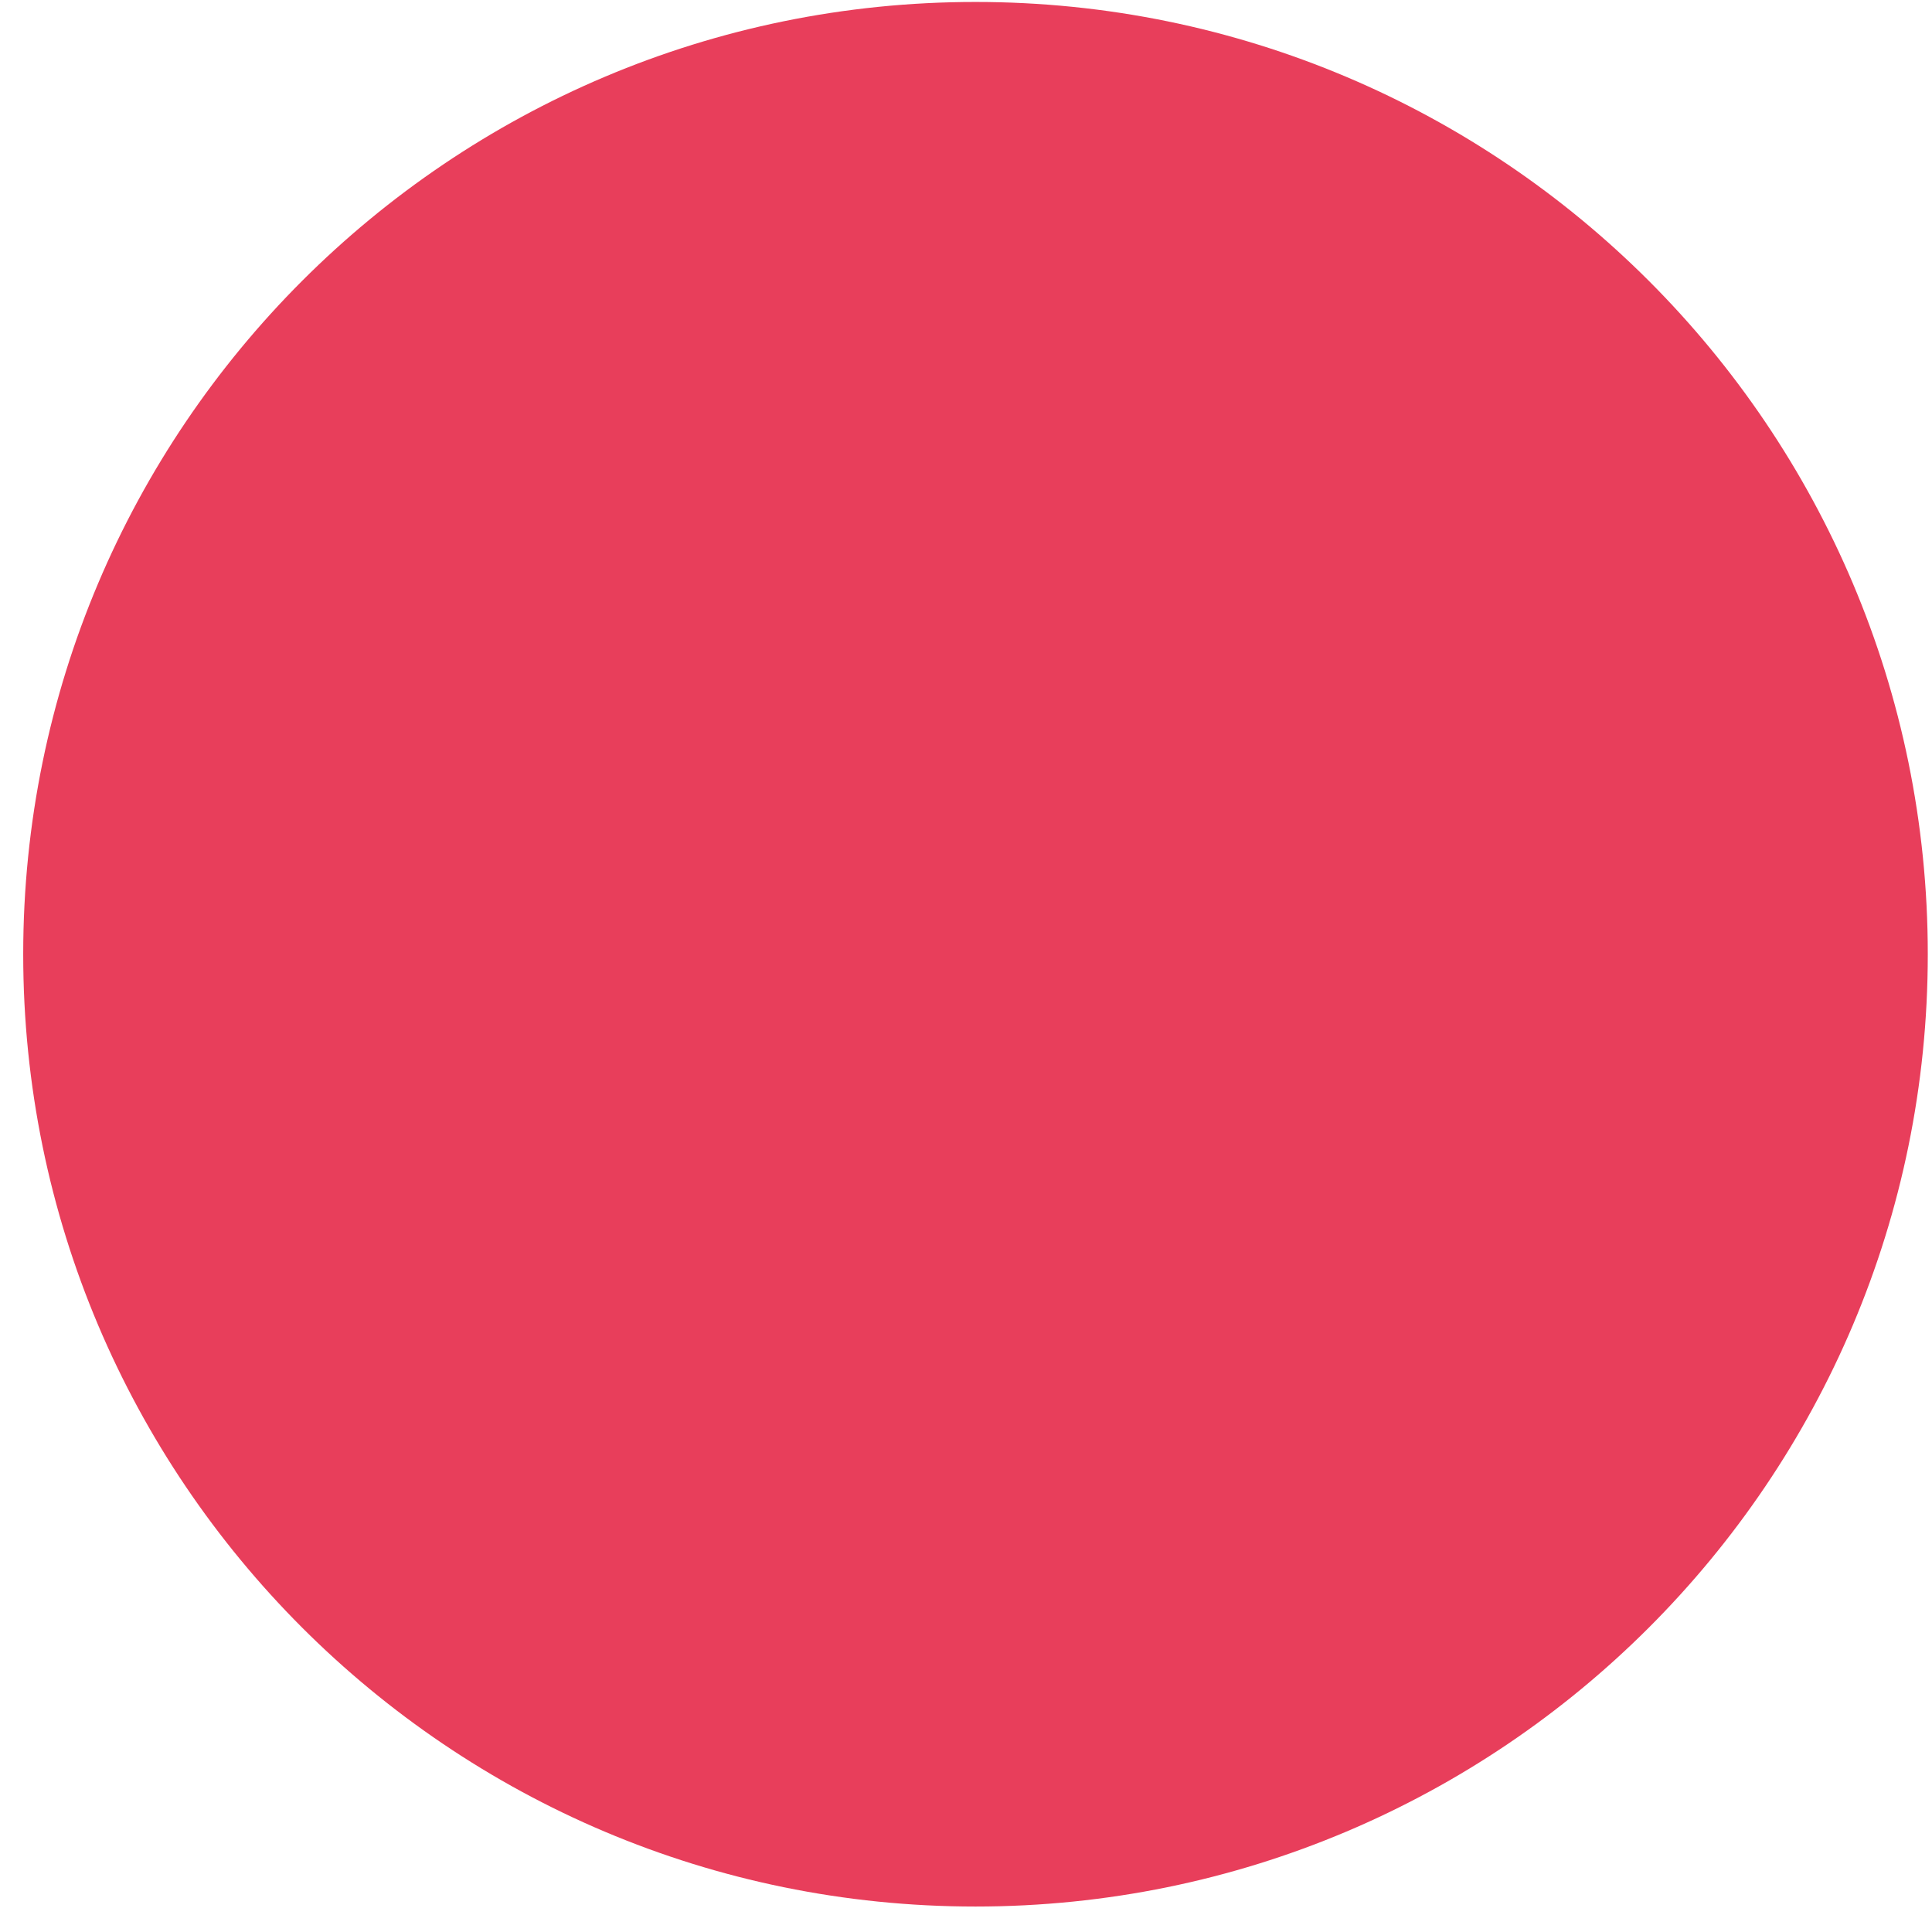
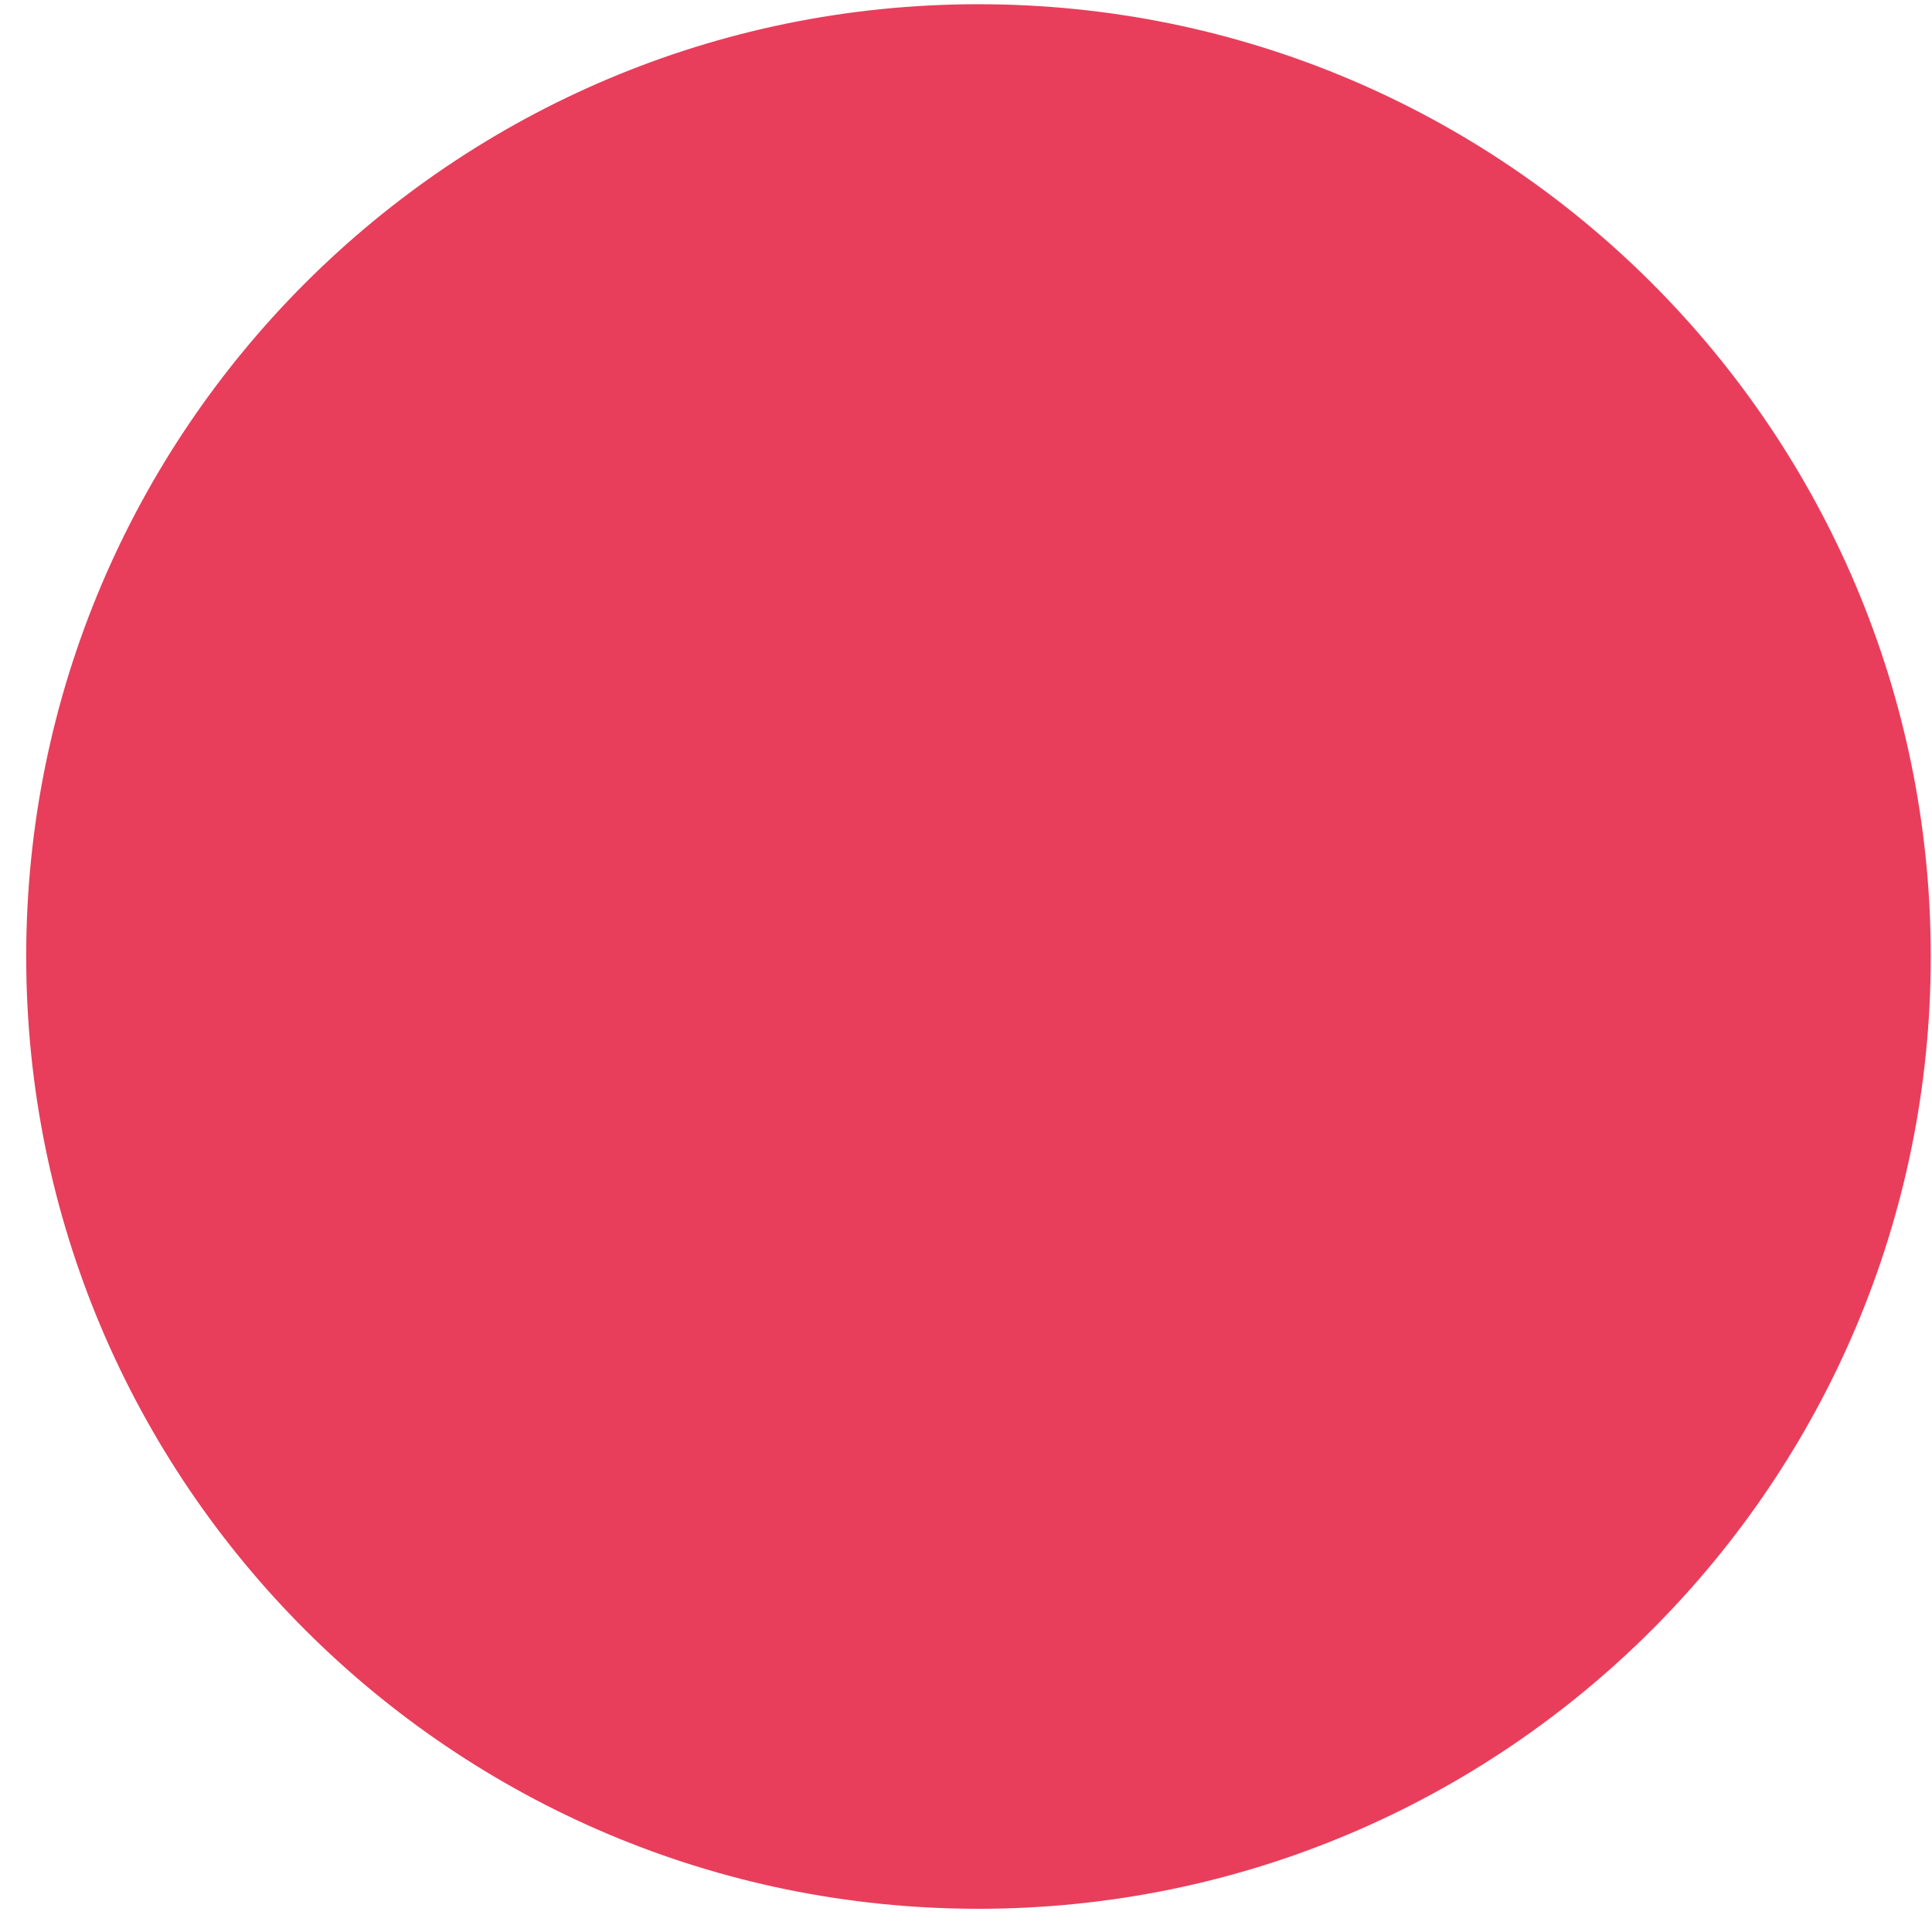
<svg xmlns="http://www.w3.org/2000/svg" width="71" height="71" viewBox="0 0 71 71" fill="none">
-   <circle cx="35.849" cy="35.068" r="34.996" fill="#E83E5B" />
+   <circle cx="35.959" cy="35.151" r="34.996" fill="#E83E5B" />
</svg>
